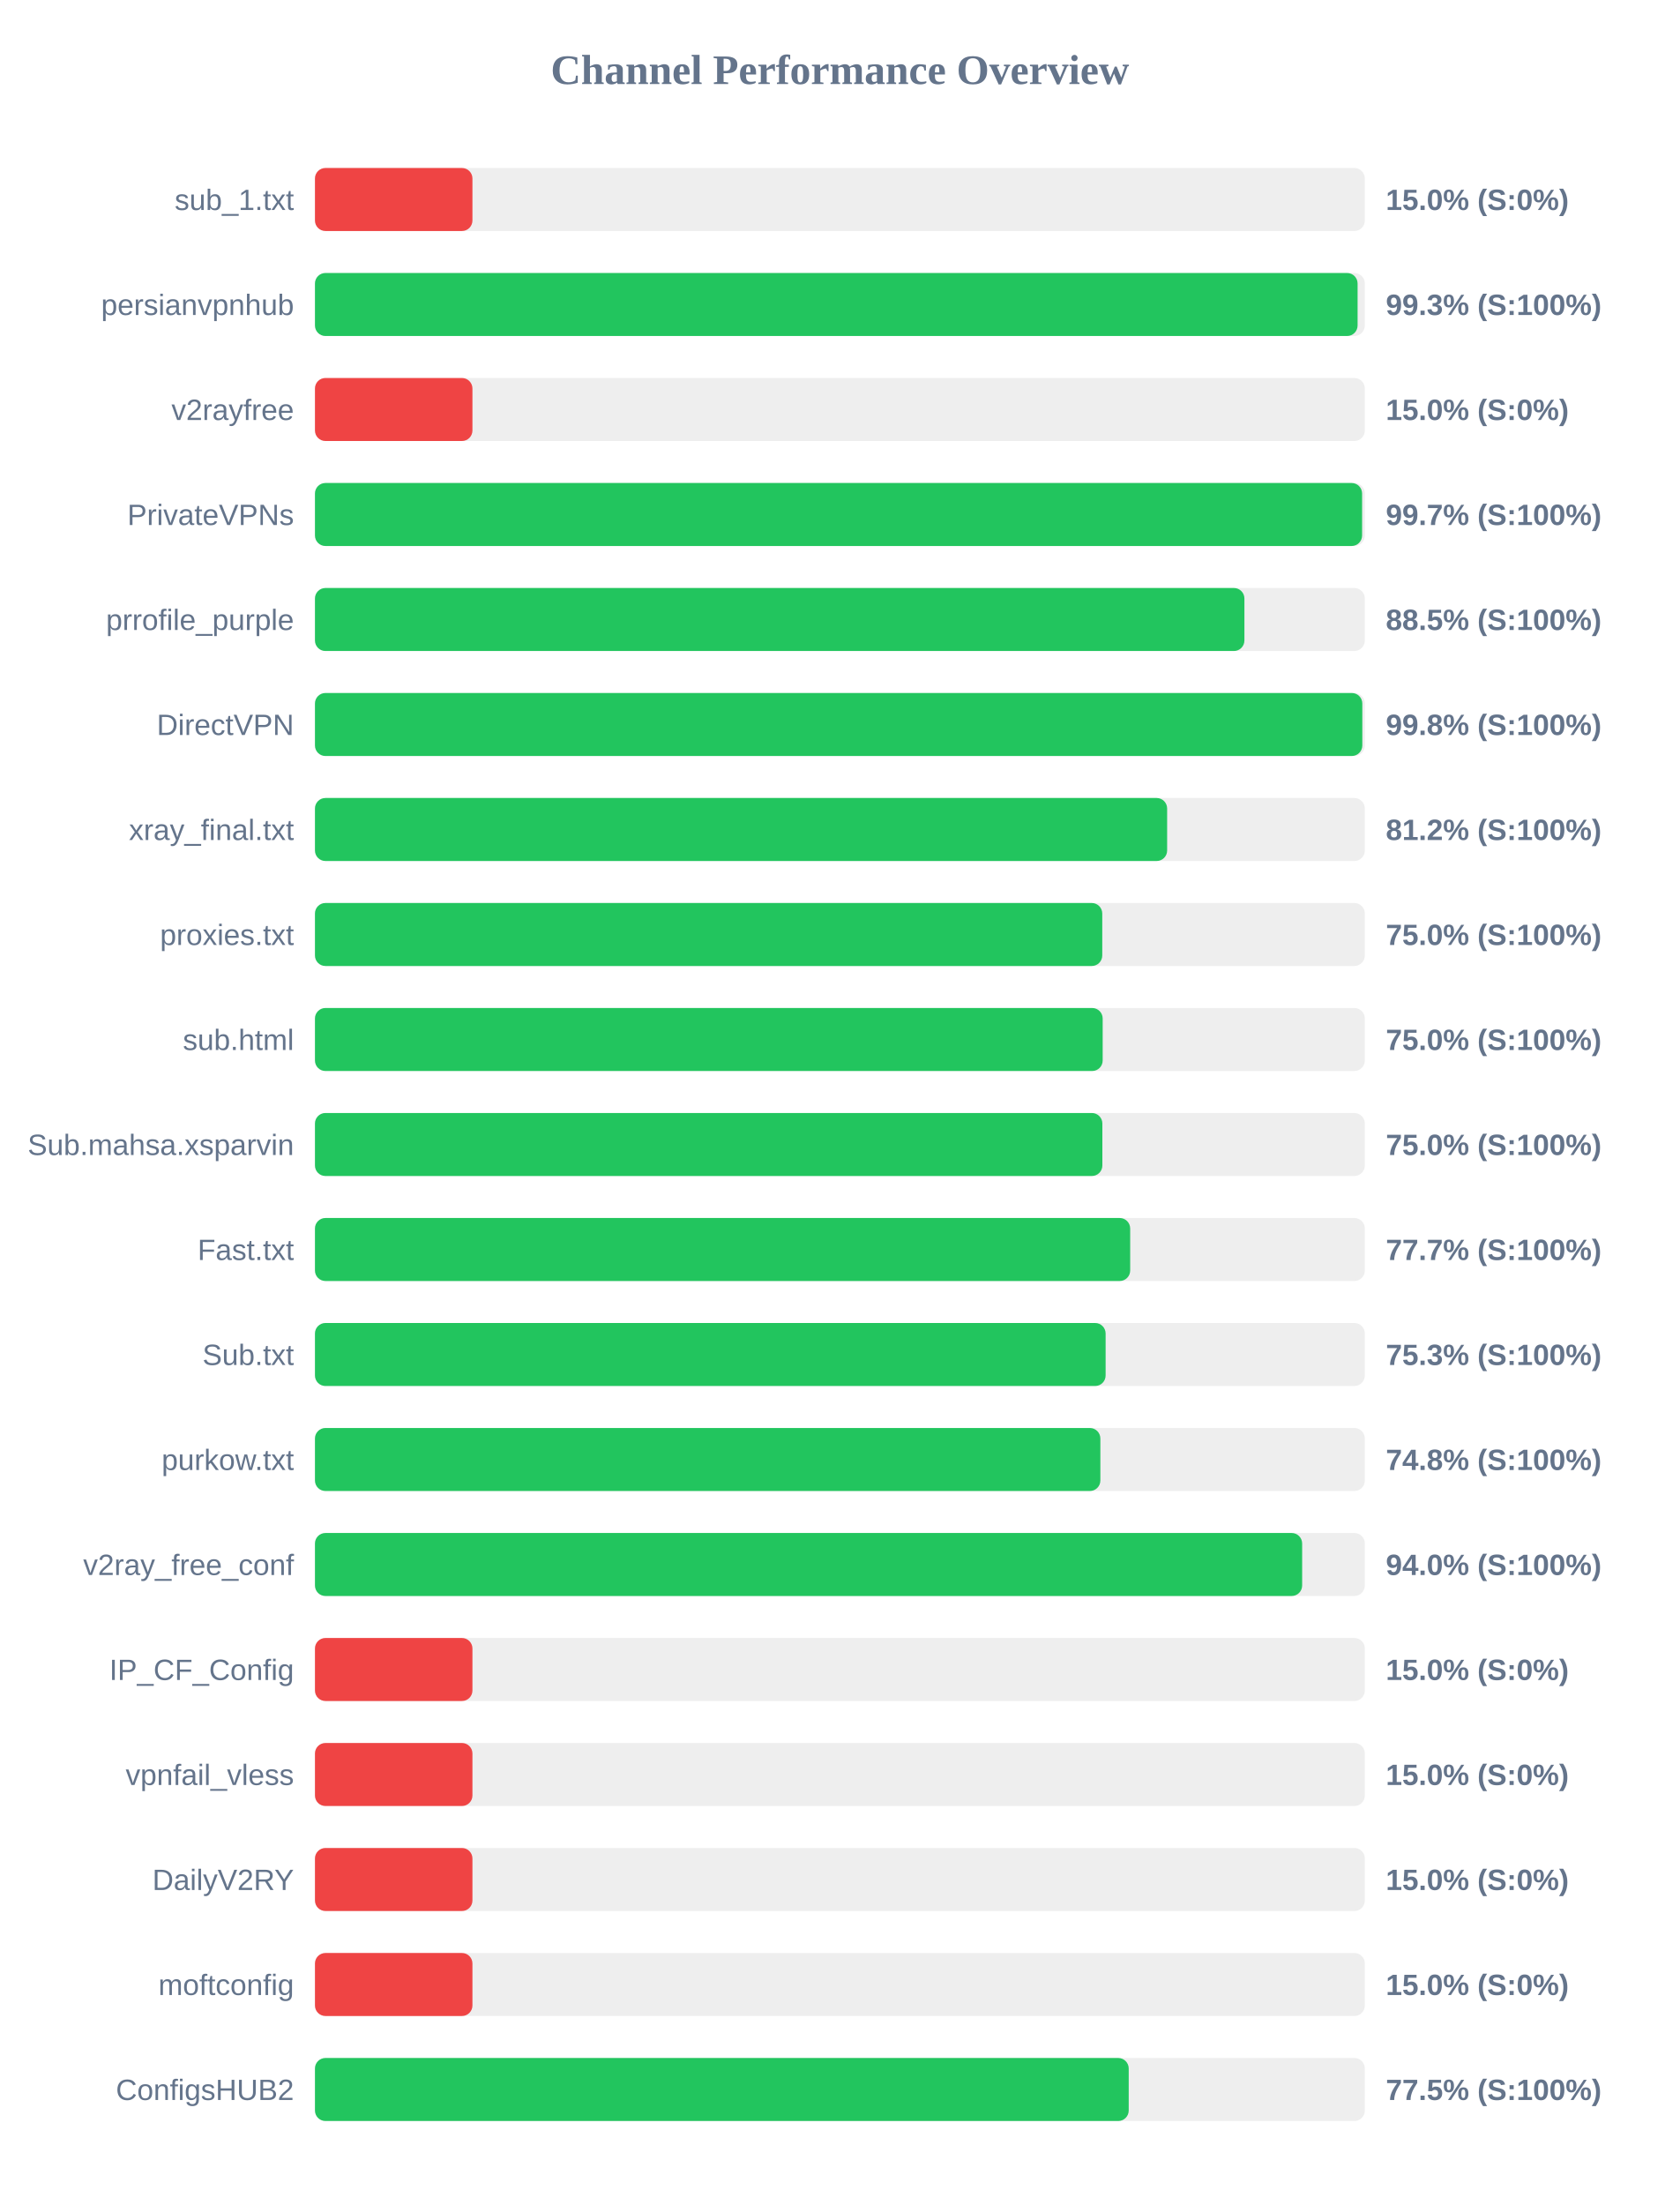
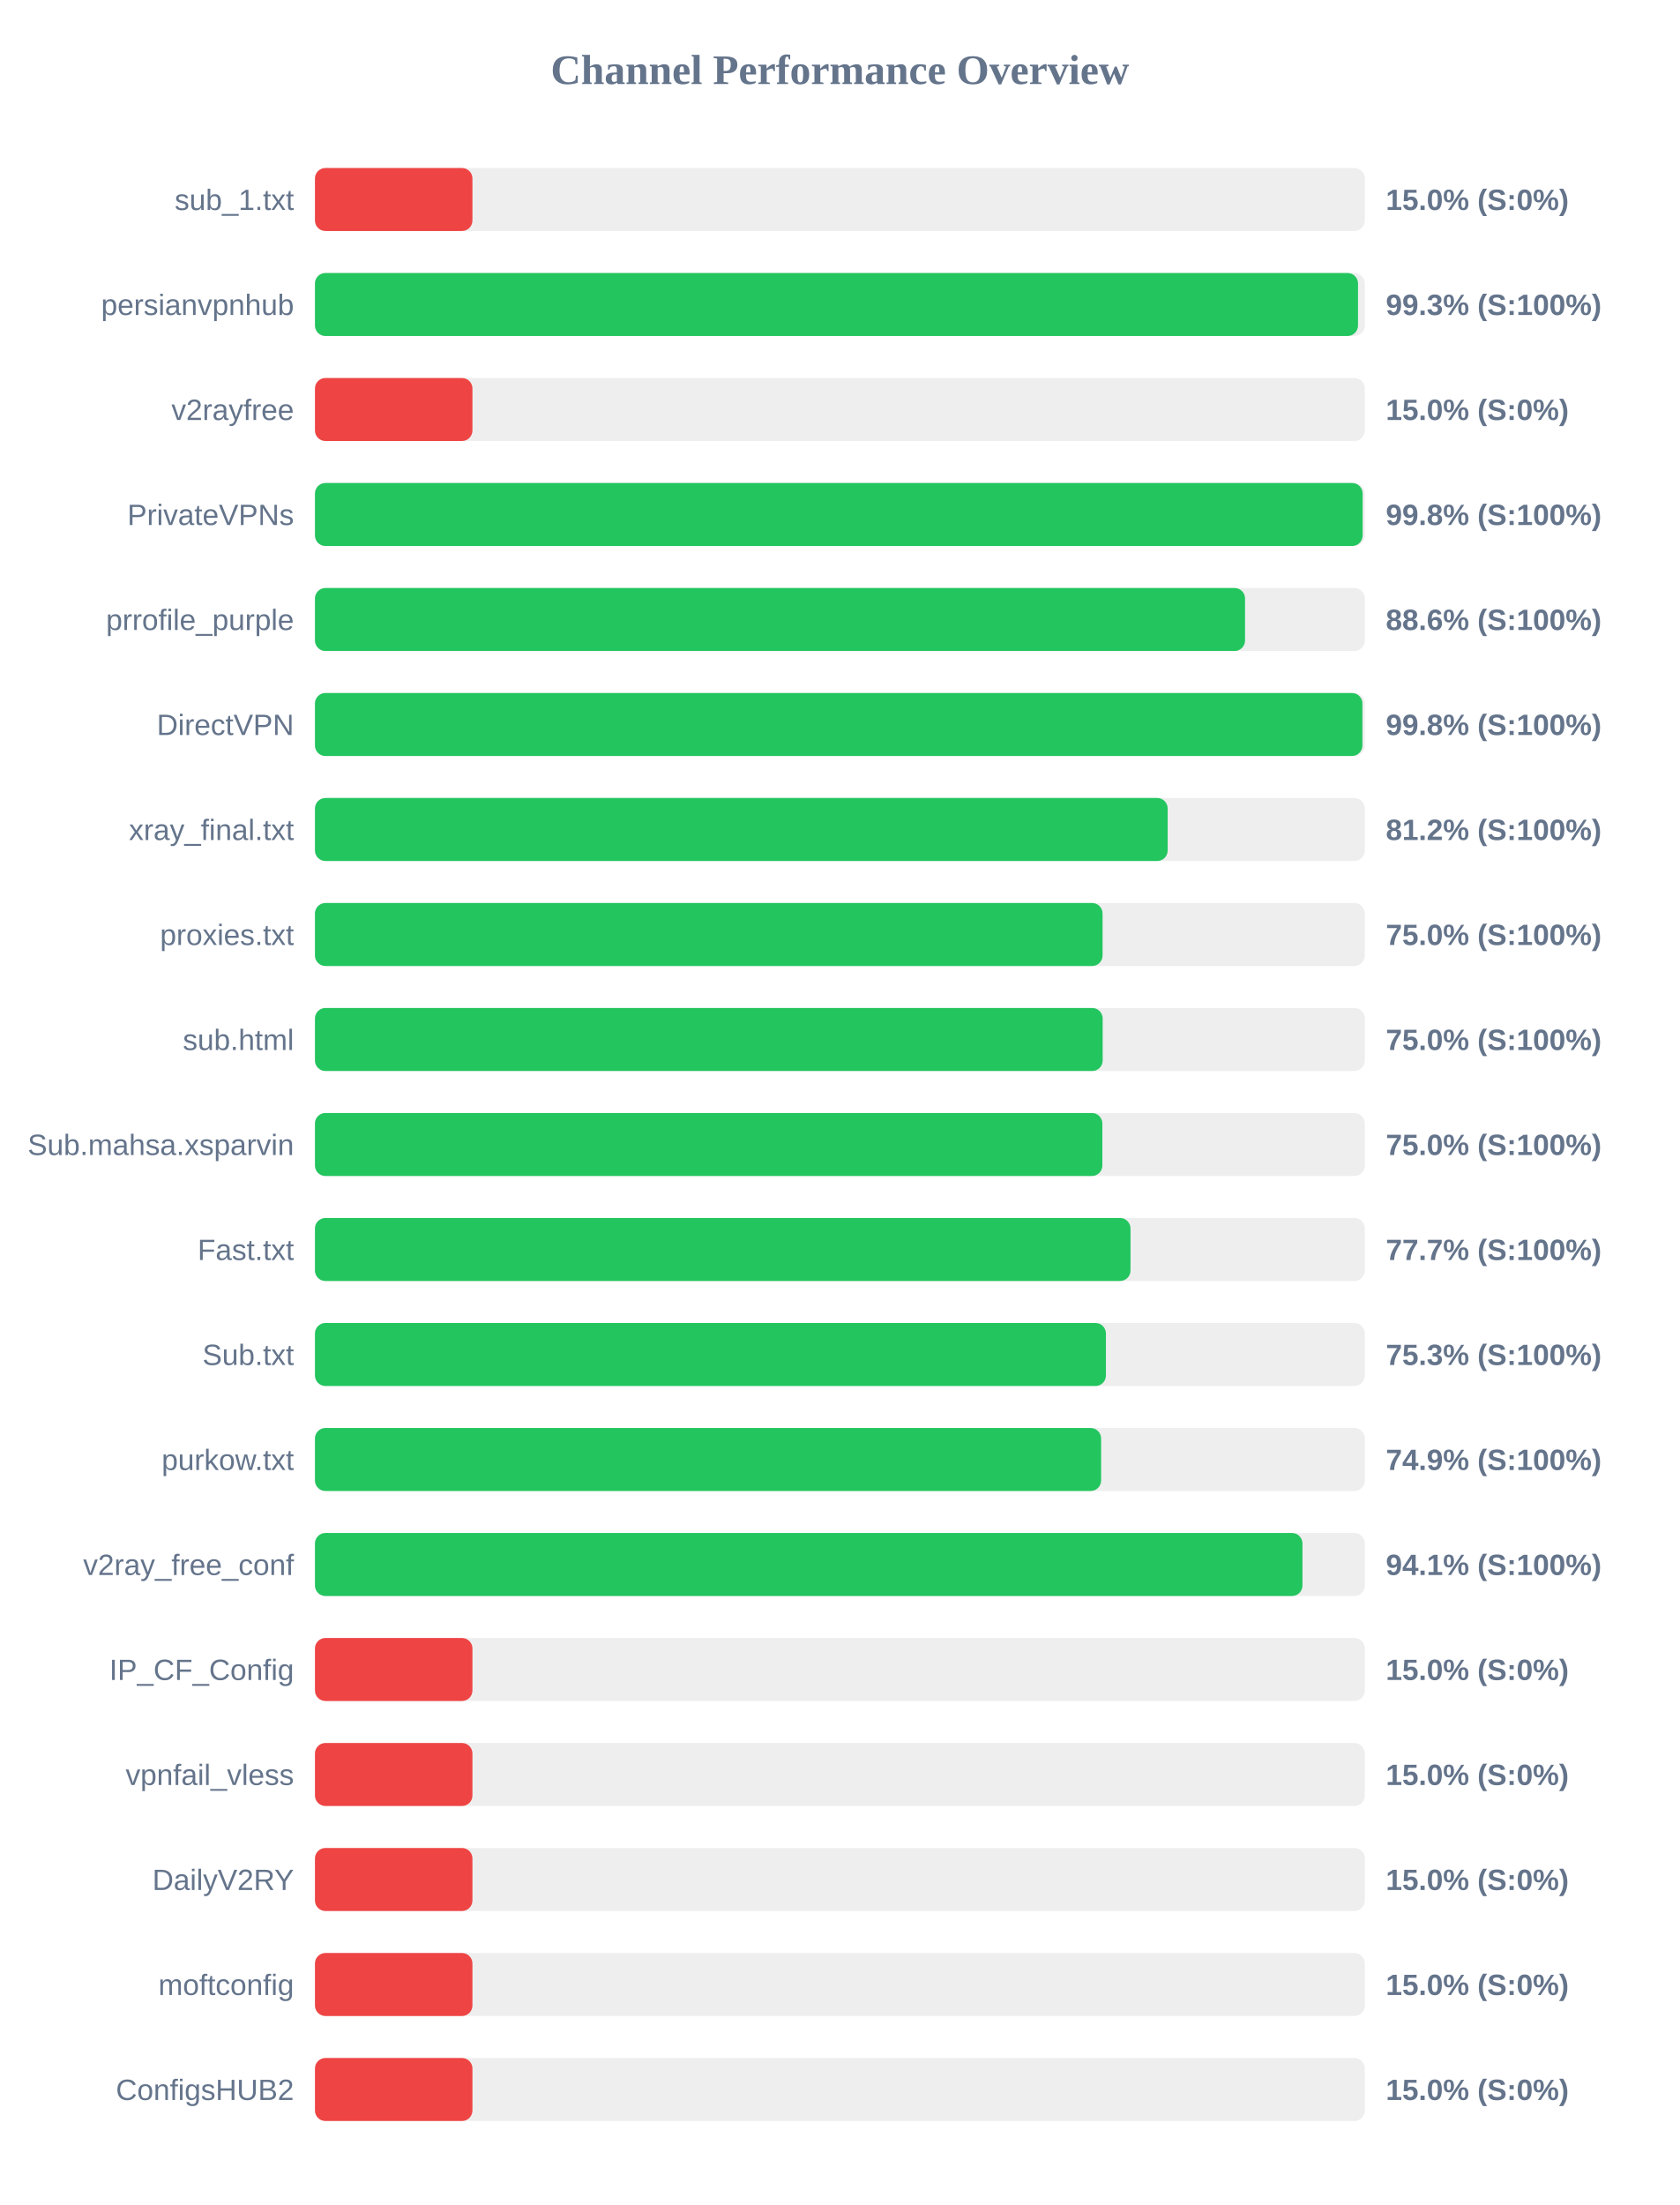
<svg xmlns="http://www.w3.org/2000/svg" width="800" height="1050" version="1.1">
  <style>
        .row { font: 14px Arial; fill: #64748b; }
        .score { font: bold 14px Arial; fill: #64748b; }
    </style>
  <text x="400" y="40" text-anchor="middle" font-size="20px" font-weight="bold" fill="#64748b">Channel Performance Overview</text>
  <rect x="150" y="80" width="500" height="30" fill="#eee" rx="5" />
  <rect x="150" y="80" width="75.0" height="30" fill="#ef4444" rx="5" />
  <text x="140" y="100" text-anchor="end" class="row">sub_1.txt</text>
  <text x="660" y="100" text-anchor="start" class="score">15.0% (S:0%)</text>
  <rect x="150" y="130" width="500" height="30" fill="#eee" rx="5" />
-   <rect x="150" y="130" width="496.55" height="30" fill="#22c55e" rx="5" />
+   <rect x="150" y="130" width="496.75" height="30" fill="#22c55e" rx="5" />
  <text x="140" y="150" text-anchor="end" class="row">persianvpnhub</text>
  <text x="660" y="150" text-anchor="start" class="score">99.3% (S:100%)</text>
  <rect x="150" y="180" width="500" height="30" fill="#eee" rx="5" />
  <rect x="150" y="180" width="75.0" height="30" fill="#ef4444" rx="5" />
  <text x="140" y="200" text-anchor="end" class="row">v2rayfree</text>
  <text x="660" y="200" text-anchor="start" class="score">15.0% (S:0%)</text>
  <rect x="150" y="230" width="500" height="30" fill="#eee" rx="5" />
-   <rect x="150" y="230" width="498.7" height="30" fill="#22c55e" rx="5" />
+   <rect x="150" y="230" width="498.95" height="30" fill="#22c55e" rx="5" />
  <text x="140" y="250" text-anchor="end" class="row">PrivateVPNs</text>
-   <text x="660" y="250" text-anchor="start" class="score">99.7% (S:100%)</text>
+   <text x="660" y="250" text-anchor="start" class="score">99.8% (S:100%)</text>
  <rect x="150" y="280" width="500" height="30" fill="#eee" rx="5" />
-   <rect x="150" y="280" width="442.65" height="30" fill="#22c55e" rx="5" />
+   <rect x="150" y="280" width="442.95" height="30" fill="#22c55e" rx="5" />
  <text x="140" y="300" text-anchor="end" class="row">prrofile_purple</text>
-   <text x="660" y="300" text-anchor="start" class="score">88.5% (S:100%)</text>
+   <text x="660" y="300" text-anchor="start" class="score">88.6% (S:100%)</text>
  <rect x="150" y="330" width="500" height="30" fill="#eee" rx="5" />
-   <rect x="150" y="330" width="498.8" height="30" fill="#22c55e" rx="5" />
+   <rect x="150" y="330" width="498.85" height="30" fill="#22c55e" rx="5" />
  <text x="140" y="350" text-anchor="end" class="row">DirectVPN</text>
  <text x="660" y="350" text-anchor="start" class="score">99.8% (S:100%)</text>
  <rect x="150" y="380" width="500" height="30" fill="#eee" rx="5" />
-   <rect x="150" y="380" width="405.85" height="30" fill="#22c55e" rx="5" />
+   <rect x="150" y="380" width="406.1" height="30" fill="#22c55e" rx="5" />
  <text x="140" y="400" text-anchor="end" class="row">xray_final.txt</text>
  <text x="660" y="400" text-anchor="start" class="score">81.2% (S:100%)</text>
  <rect x="150" y="430" width="500" height="30" fill="#eee" rx="5" />
-   <rect x="150" y="430" width="374.95" height="30" fill="#22c55e" rx="5" />
+   <rect x="150" y="430" width="375.1" height="30" fill="#22c55e" rx="5" />
  <text x="140" y="450" text-anchor="end" class="row">proxies.txt</text>
  <text x="660" y="450" text-anchor="start" class="score">75.0% (S:100%)</text>
  <rect x="150" y="480" width="500" height="30" fill="#eee" rx="5" />
  <rect x="150" y="480" width="375.15" height="30" fill="#22c55e" rx="5" />
  <text x="140" y="500" text-anchor="end" class="row">sub.html</text>
  <text x="660" y="500" text-anchor="start" class="score">75.0% (S:100%)</text>
  <rect x="150" y="530" width="500" height="30" fill="#eee" rx="5" />
  <rect x="150" y="530" width="375.0" height="30" fill="#22c55e" rx="5" />
  <text x="140" y="550" text-anchor="end" class="row">Sub.mahsa.xsparvin</text>
  <text x="660" y="550" text-anchor="start" class="score">75.0% (S:100%)</text>
  <rect x="150" y="580" width="500" height="30" fill="#eee" rx="5" />
-   <rect x="150" y="580" width="388.25" height="30" fill="#22c55e" rx="5" />
+   <rect x="150" y="580" width="388.4" height="30" fill="#22c55e" rx="5" />
  <text x="140" y="600" text-anchor="end" class="row">Fast.txt</text>
  <text x="660" y="600" text-anchor="start" class="score">77.7% (S:100%)</text>
  <rect x="150" y="630" width="500" height="30" fill="#eee" rx="5" />
-   <rect x="150" y="630" width="376.55" height="30" fill="#22c55e" rx="5" />
+   <rect x="150" y="630" width="376.7" height="30" fill="#22c55e" rx="5" />
  <text x="140" y="650" text-anchor="end" class="row">Sub.txt</text>
  <text x="660" y="650" text-anchor="start" class="score">75.3% (S:100%)</text>
  <rect x="150" y="680" width="500" height="30" fill="#eee" rx="5" />
-   <rect x="150" y="680" width="374.05" height="30" fill="#22c55e" rx="5" />
+   <rect x="150" y="680" width="374.4" height="30" fill="#22c55e" rx="5" />
  <text x="140" y="700" text-anchor="end" class="row">purkow.txt</text>
-   <text x="660" y="700" text-anchor="start" class="score">74.8% (S:100%)</text>
+   <text x="660" y="700" text-anchor="start" class="score">74.9% (S:100%)</text>
  <rect x="150" y="730" width="500" height="30" fill="#eee" rx="5" />
-   <rect x="150" y="730" width="470.15" height="30" fill="#22c55e" rx="5" />
+   <rect x="150" y="730" width="470.3" height="30" fill="#22c55e" rx="5" />
  <text x="140" y="750" text-anchor="end" class="row">v2ray_free_conf</text>
-   <text x="660" y="750" text-anchor="start" class="score">94.0% (S:100%)</text>
+   <text x="660" y="750" text-anchor="start" class="score">94.1% (S:100%)</text>
  <rect x="150" y="780" width="500" height="30" fill="#eee" rx="5" />
  <rect x="150" y="780" width="75.0" height="30" fill="#ef4444" rx="5" />
  <text x="140" y="800" text-anchor="end" class="row">IP_CF_Config</text>
  <text x="660" y="800" text-anchor="start" class="score">15.0% (S:0%)</text>
  <rect x="150" y="830" width="500" height="30" fill="#eee" rx="5" />
  <rect x="150" y="830" width="75.0" height="30" fill="#ef4444" rx="5" />
  <text x="140" y="850" text-anchor="end" class="row">vpnfail_vless</text>
  <text x="660" y="850" text-anchor="start" class="score">15.0% (S:0%)</text>
  <rect x="150" y="880" width="500" height="30" fill="#eee" rx="5" />
  <rect x="150" y="880" width="75.0" height="30" fill="#ef4444" rx="5" />
  <text x="140" y="900" text-anchor="end" class="row">DailyV2RY</text>
  <text x="660" y="900" text-anchor="start" class="score">15.0% (S:0%)</text>
  <rect x="150" y="930" width="500" height="30" fill="#eee" rx="5" />
  <rect x="150" y="930" width="75.0" height="30" fill="#ef4444" rx="5" />
  <text x="140" y="950" text-anchor="end" class="row">moftconfig</text>
  <text x="660" y="950" text-anchor="start" class="score">15.0% (S:0%)</text>
  <rect x="150" y="980" width="500" height="30" fill="#eee" rx="5" />
-   <rect x="150" y="980" width="387.55" height="30" fill="#22c55e" rx="5" />
+   <rect x="150" y="980" width="75.0" height="30" fill="#ef4444" rx="5" />
  <text x="140" y="1000" text-anchor="end" class="row">ConfigsHUB2</text>
-   <text x="660" y="1000" text-anchor="start" class="score">77.5% (S:100%)</text>
+   <text x="660" y="1000" text-anchor="start" class="score">15.0% (S:0%)</text>
</svg>
